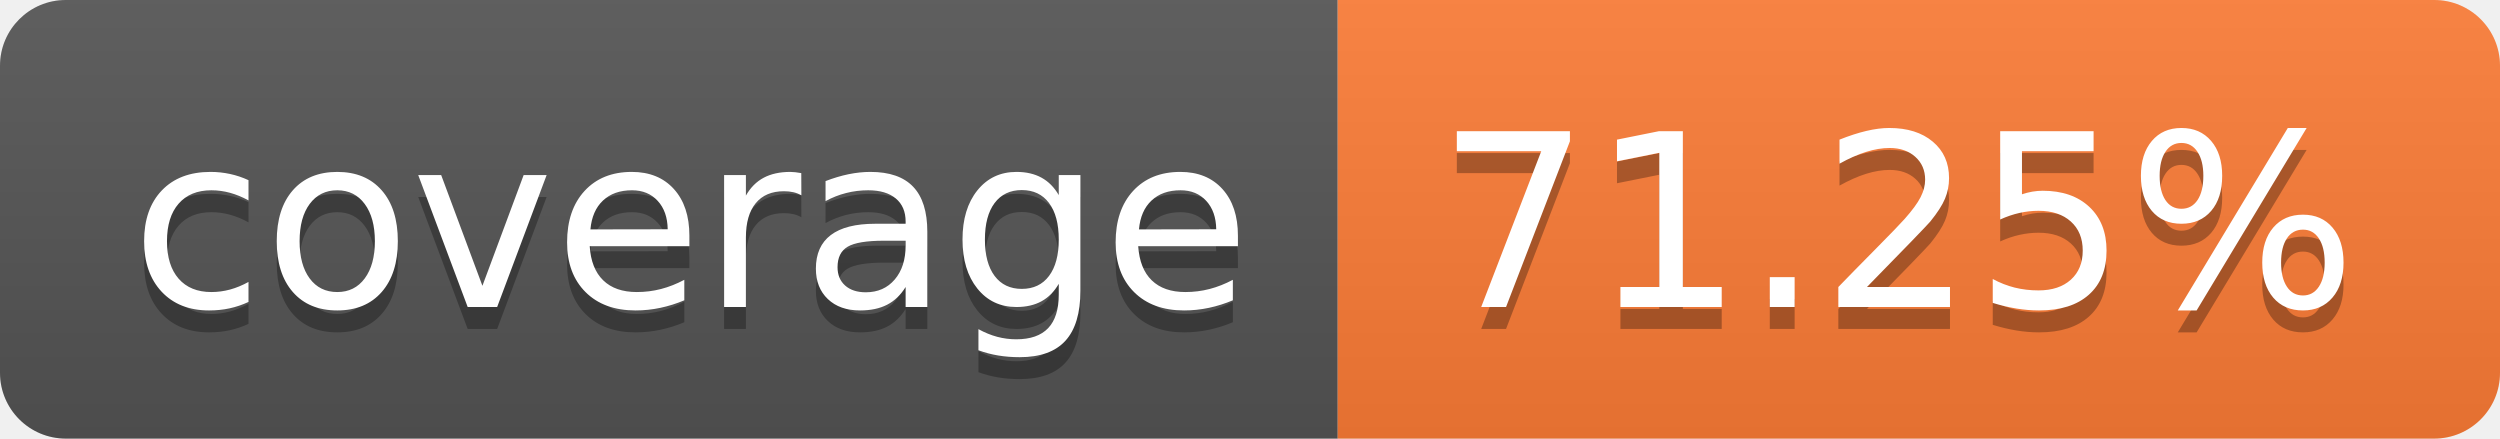
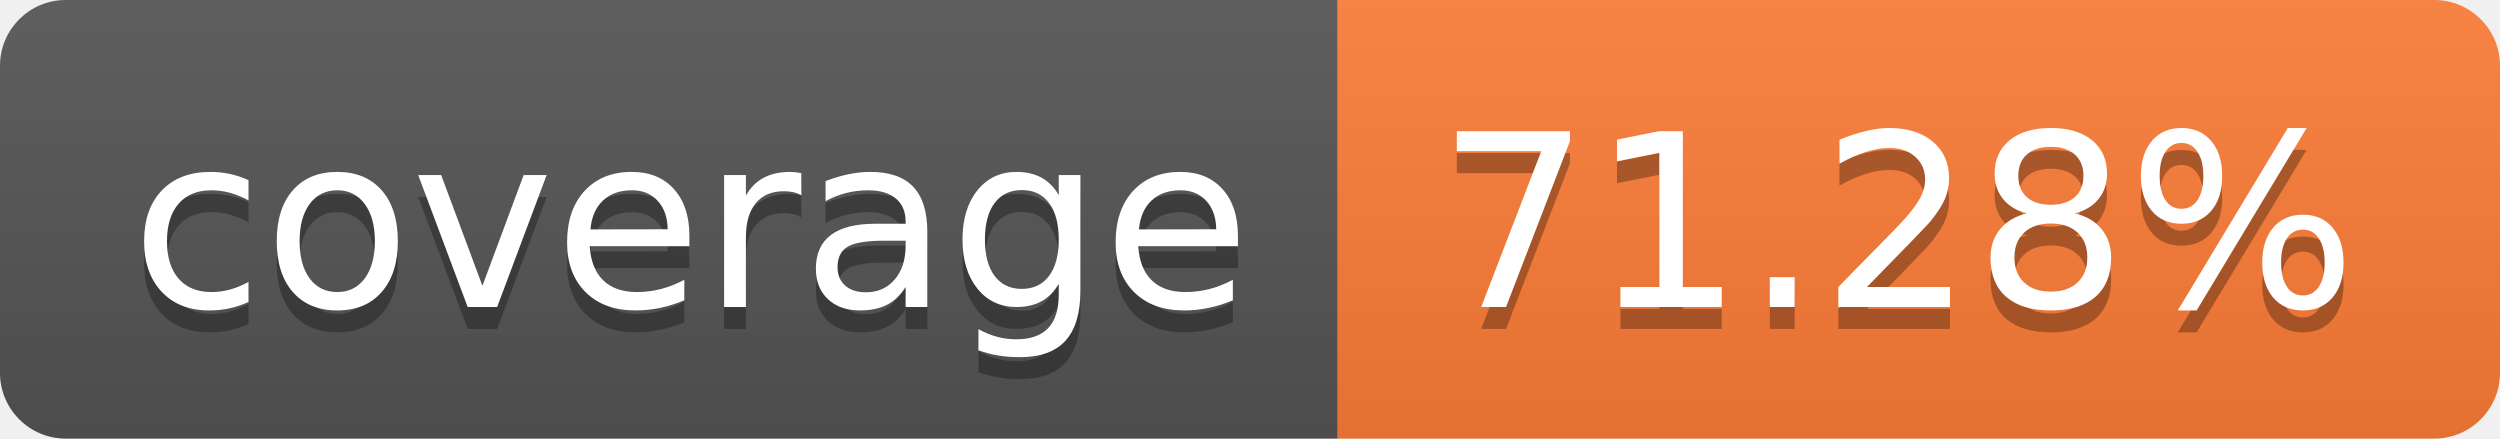
- <svg xmlns="http://www.w3.org/2000/svg" width="114" height="20" role="img" aria-label="coverage: 71.25%">
+ <svg xmlns="http://www.w3.org/2000/svg" width="114" height="20" role="img" aria-label="coverage: 71.28%">
  <linearGradient id="s" x2="0" y2="100%">
    <stop offset="0" stop-color="#bbb" stop-opacity=".1" />
    <stop offset="1" stop-opacity=".1" />
  </linearGradient>
  <clipPath id="r">
    <rect width="114" height="20" rx="3" fill="#fff" />
  </clipPath>
  <g clip-path="url(#r)">
    <rect width="61" height="20" fill="#555" />
    <rect x="61" width="53" height="20" fill="#fe7d37" />
    <rect width="114" height="20" fill="url(#s)" />
  </g>
  <g fill="#fff" text-anchor="middle" font-family="Verdana,Geneva,DejaVu Sans,sans-serif" text-rendering="geometricPrecision" font-size="110">
    <text aria-hidden="true" x="315" y="150" fill="#010101" fill-opacity=".3" transform="scale(.1)" textLength="510">coverage</text>
    <text x="315" y="140" transform="scale(.1)" fill="#fff" textLength="510">coverage</text>
-     <text aria-hidden="true" x="865" y="150" fill="#010101" fill-opacity=".3" transform="scale(.1)" textLength="430">71.25%</text>
-     <text x="865" y="140" transform="scale(.1)" fill="#fff" textLength="430">71.25%</text>
+     <text aria-hidden="true" x="865" y="150" fill="#010101" fill-opacity=".3" transform="scale(.1)" textLength="430">71.28%</text>
+     <text x="865" y="140" transform="scale(.1)" fill="#fff" textLength="430">71.28%</text>
  </g>
</svg>
